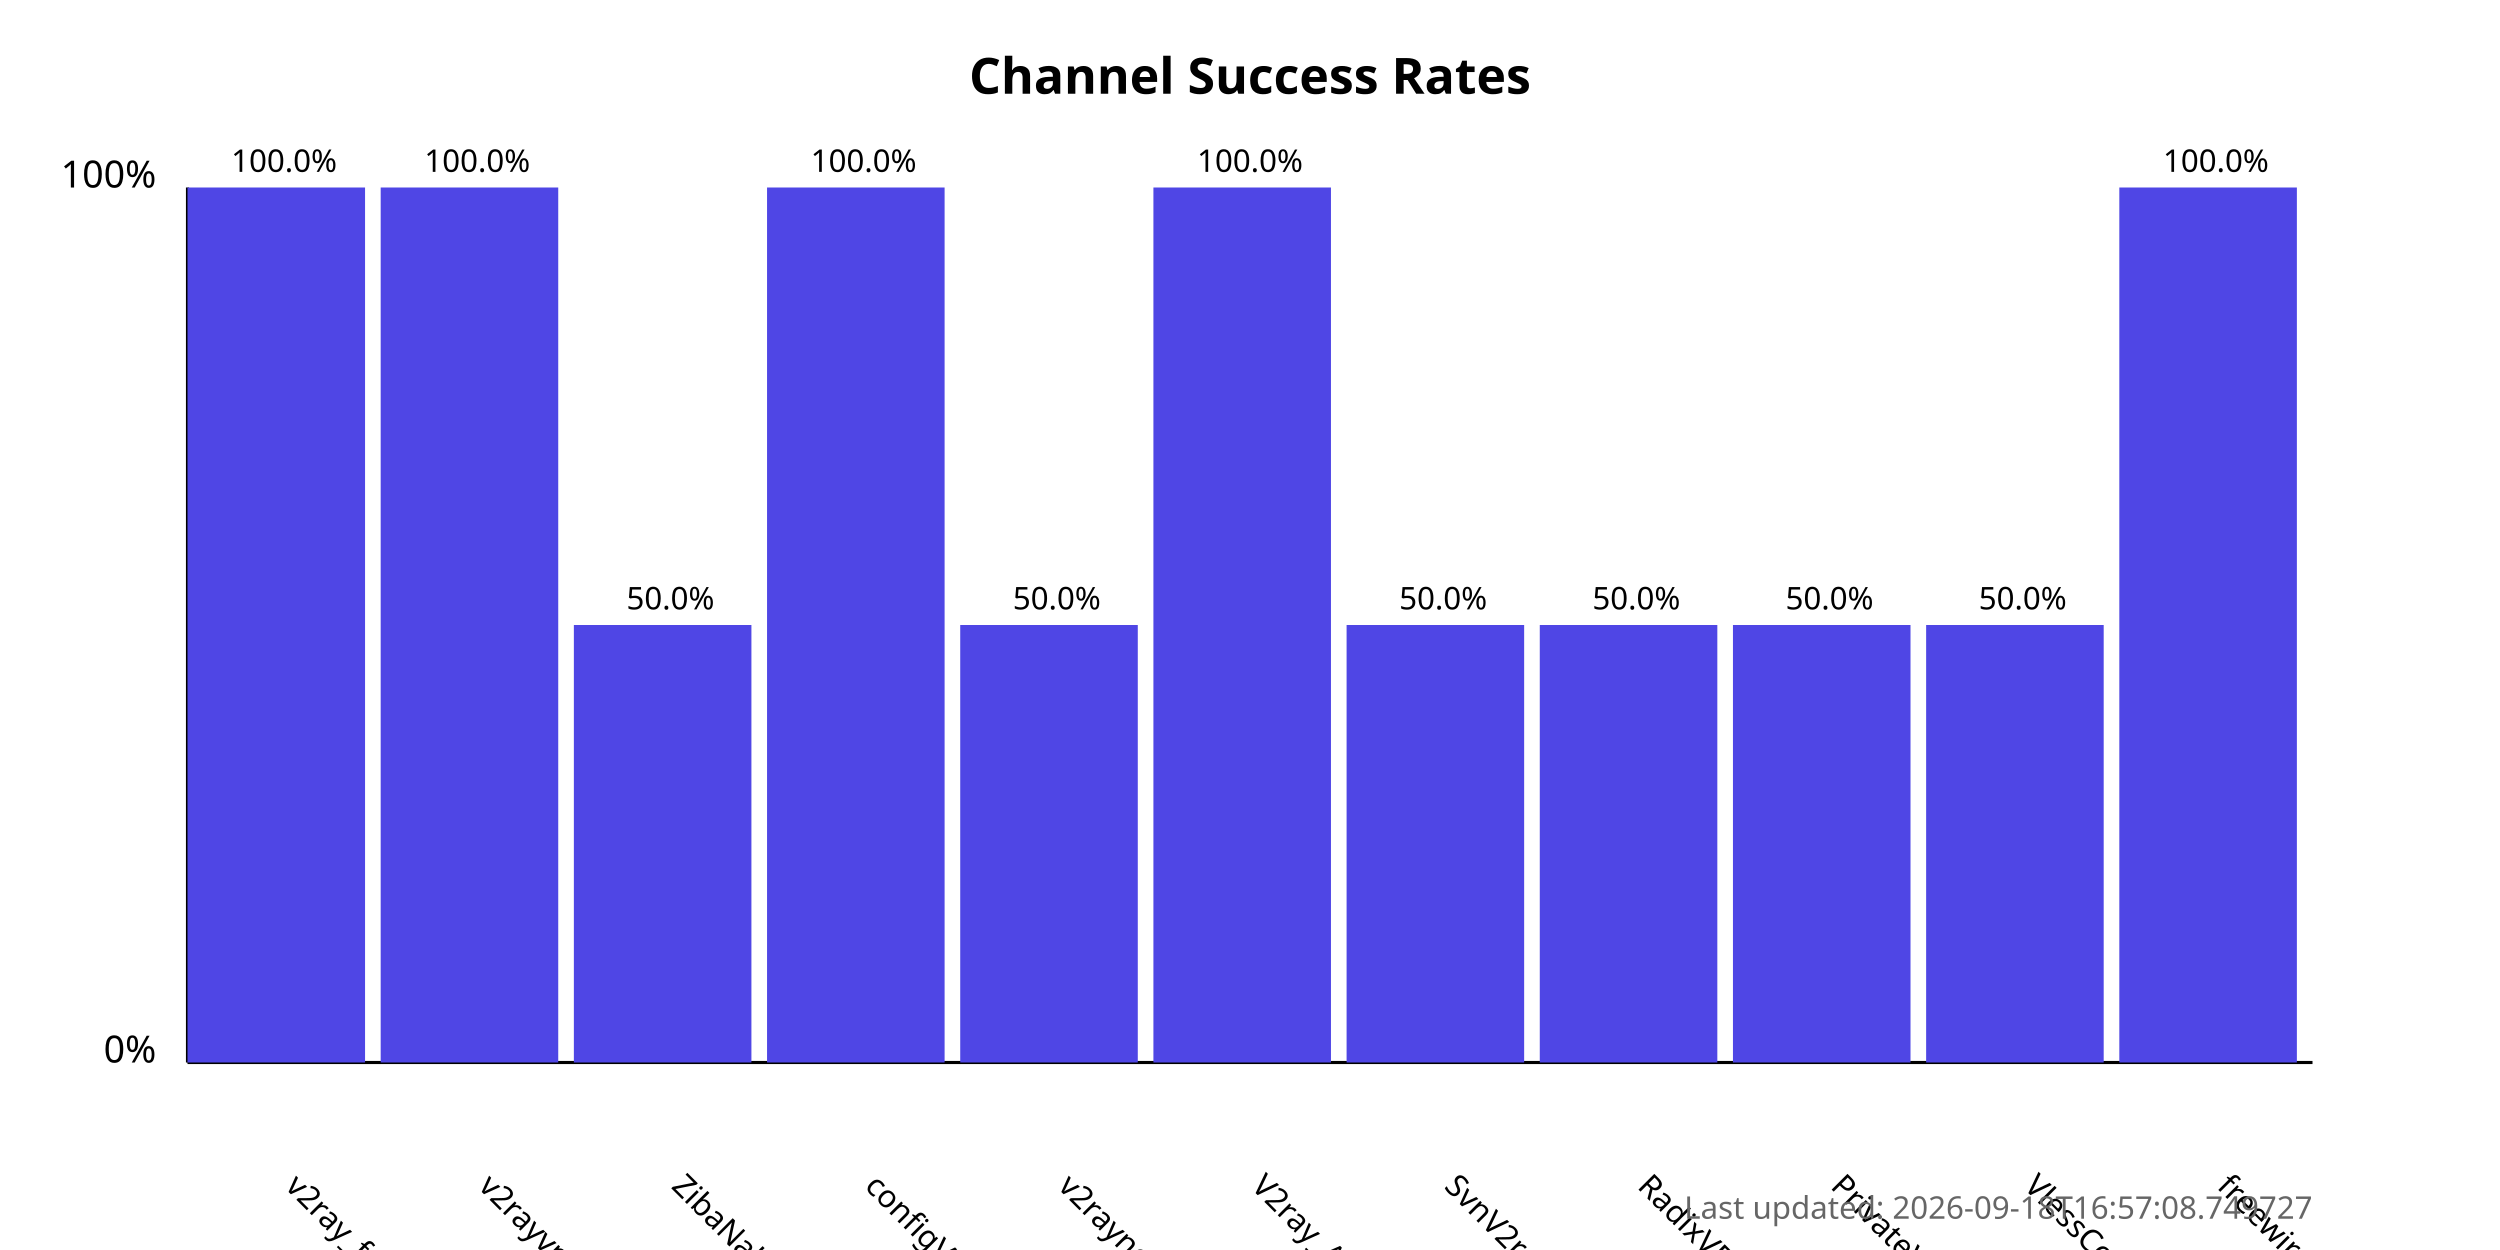
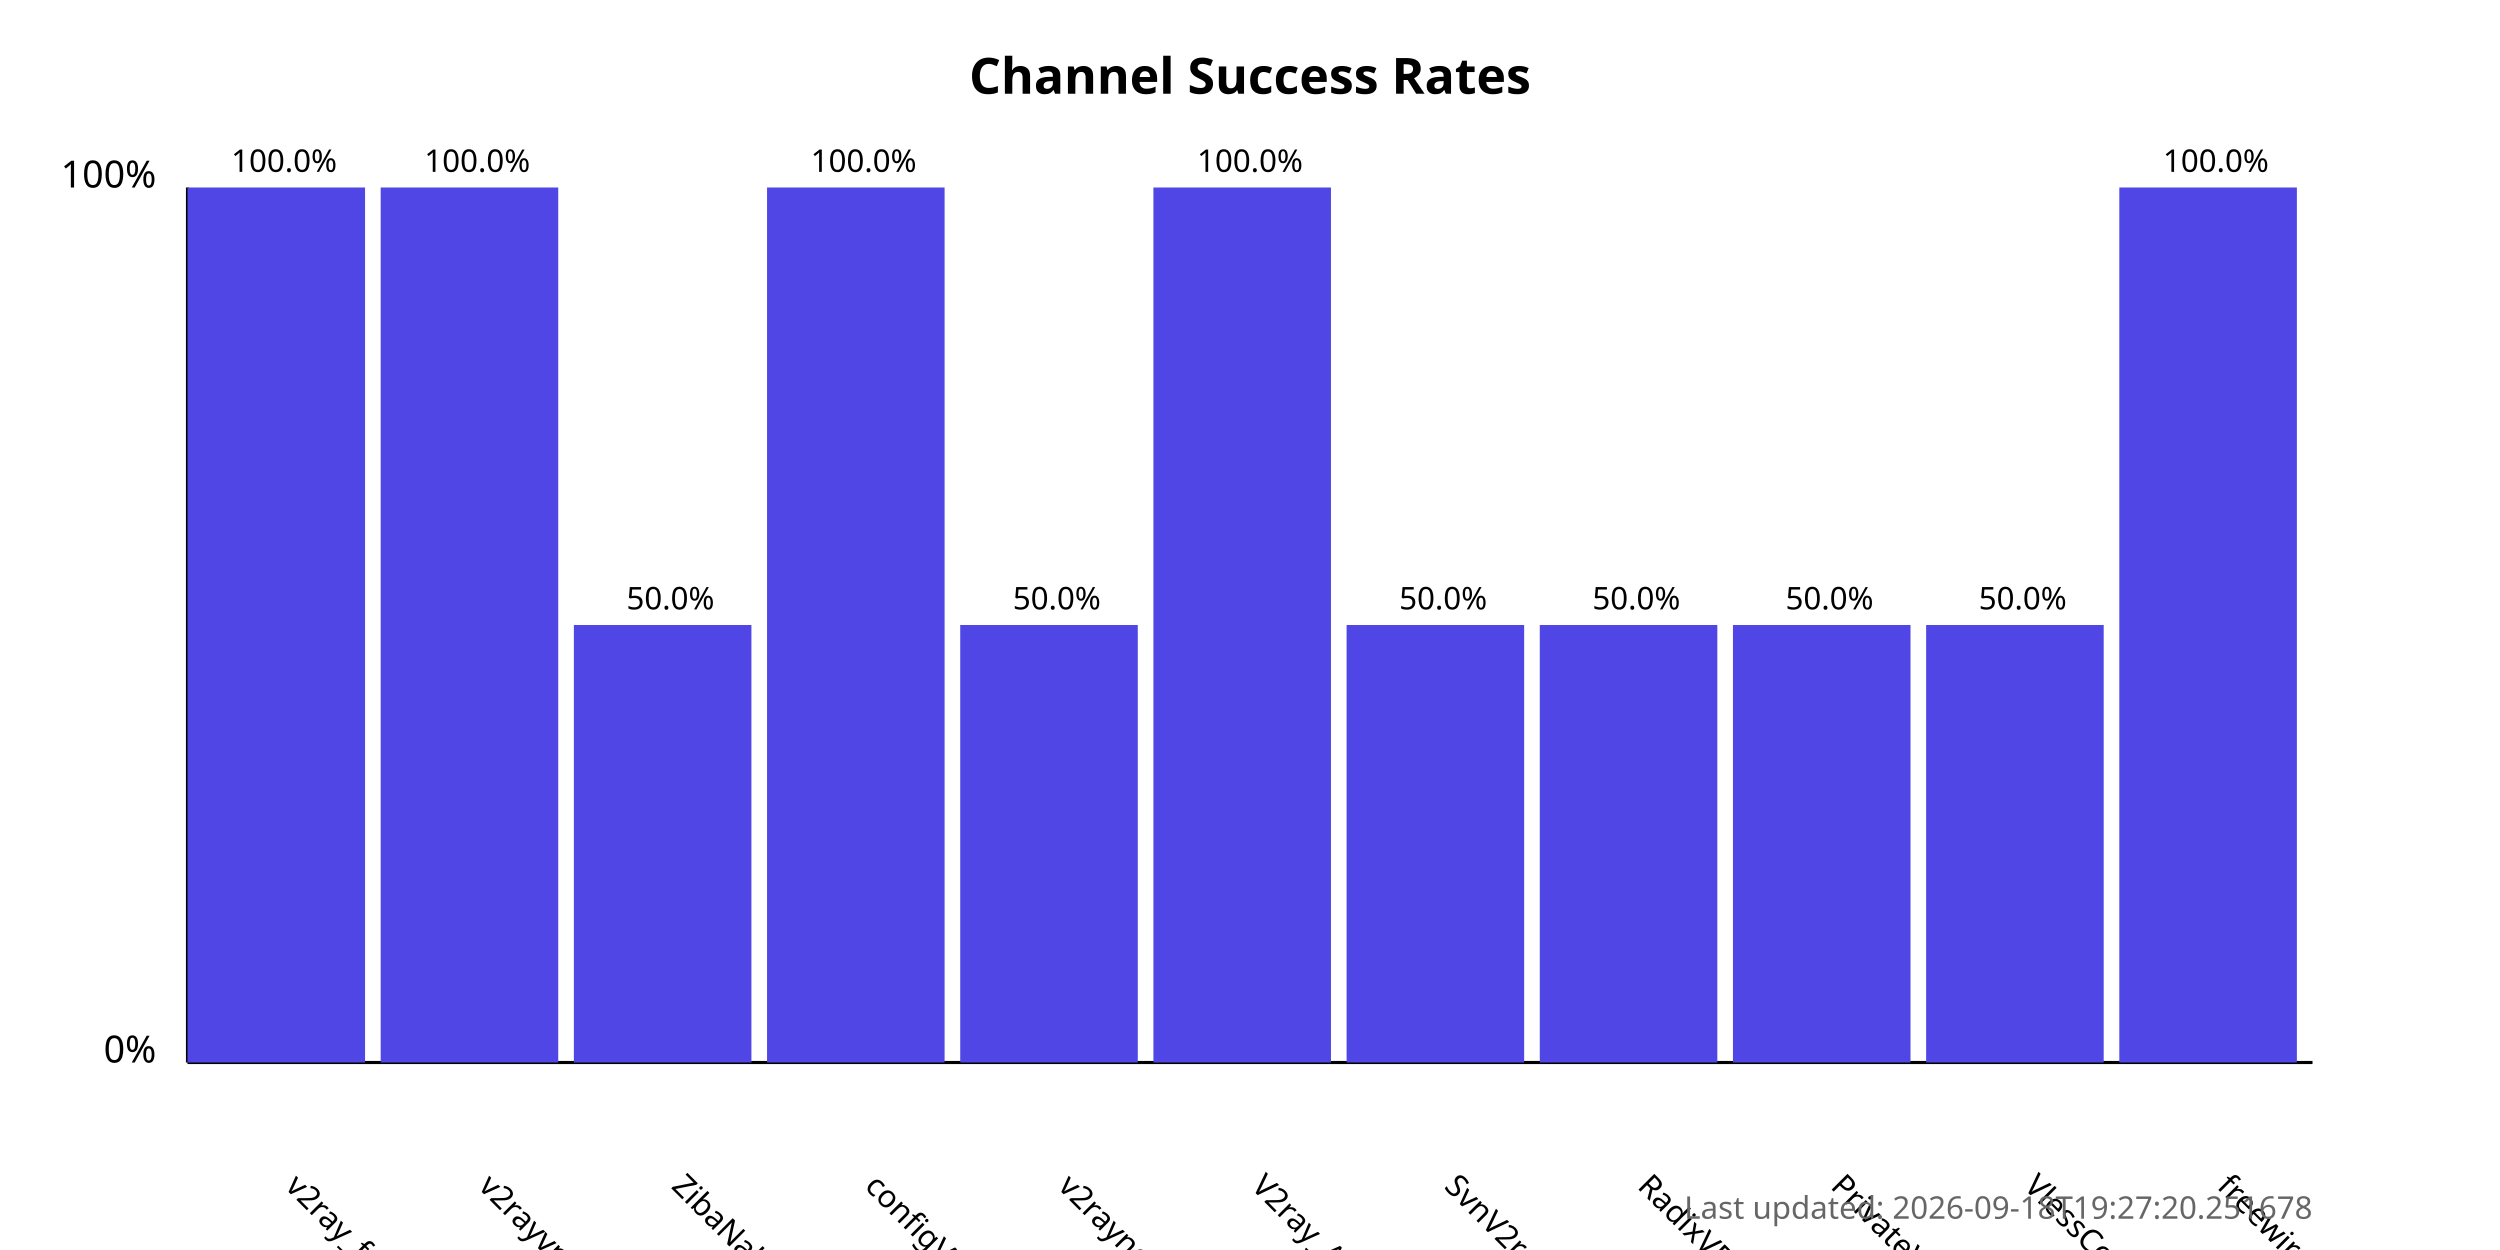
<svg xmlns="http://www.w3.org/2000/svg" width="800" height="400">
  <style>
            .chart-title { font: bold 16px sans-serif; }
            .axis-label { font: 12px sans-serif; }
            .tick-label { font: 10px sans-serif; }
            .bar { fill: #4f46e5; }
            .bar:hover { fill: #6366f1; }
            .timestamp { font: 10px sans-serif; fill: #666; }
        </style>
  <text x="400.0" y="30" text-anchor="middle" class="chart-title">
            Channel Success Rates
        </text>
  <line x1="60" y1="340" x2="60" y2="60" stroke="black" stroke-width="1" />
  <line x1="60" y1="340" x2="740" y2="340" stroke="black" stroke-width="1" />
  <text x="50" y="340" text-anchor="end" class="axis-label">0%</text>
  <text x="50" y="60" text-anchor="end" class="axis-label">100%</text>
  <g>
    <rect x="60" y="60.0" width="56.818" height="280.0" class="bar" />
    <text x="90.909" y="380" transform="rotate(45, 90.90909, 380)" text-anchor="start" class="tick-label">
                v2ray_free_conf
            </text>
    <text x="90.909" y="55.0" text-anchor="middle" class="tick-label">
                100.0%
            </text>
  </g>
  <g>
    <rect x="121.818" y="60.0" width="56.818" height="280.0" class="bar" />
    <text x="152.727" y="380" transform="rotate(45, 152.7273, 380)" text-anchor="start" class="tick-label">
                v2rayvpno
            </text>
    <text x="152.727" y="55.0" text-anchor="middle" class="tick-label">
                100.0%
            </text>
  </g>
  <g>
    <rect x="183.636" y="200.0" width="56.818" height="140.0" class="bar" />
    <text x="214.545" y="380" transform="rotate(45, 214.5455, 380)" text-anchor="start" class="tick-label">
                ZibaNabz
            </text>
    <text x="214.545" y="195.0" text-anchor="middle" class="tick-label">
                50.0%
            </text>
  </g>
  <g>
    <rect x="245.455" y="60.0" width="56.818" height="280.0" class="bar" />
    <text x="276.364" y="380" transform="rotate(45, 276.3636, 380)" text-anchor="start" class="tick-label">
                configV2rayForFree
            </text>
    <text x="276.364" y="55.0" text-anchor="middle" class="tick-label">
                100.0%
            </text>
  </g>
  <g>
    <rect x="307.273" y="200.0" width="56.818" height="140.0" class="bar" />
    <text x="338.182" y="380" transform="rotate(45, 338.1818, 380)" text-anchor="start" class="tick-label">
                v2rayngvpn
            </text>
    <text x="338.182" y="195.0" text-anchor="middle" class="tick-label">
                50.0%
            </text>
  </g>
  <g>
    <rect x="369.091" y="60.0" width="56.818" height="280.0" class="bar" />
    <text x="400.0" y="380" transform="rotate(45, 400.0, 380)" text-anchor="start" class="tick-label">
                V2ray_Alpha
            </text>
    <text x="400.0" y="55.0" text-anchor="middle" class="tick-label">
                100.0%
            </text>
  </g>
  <g>
    <rect x="430.909" y="200.0" width="56.818" height="140.0" class="bar" />
    <text x="461.818" y="380" transform="rotate(45, 461.8182, 380)" text-anchor="start" class="tick-label">
                SvnV2ray
            </text>
    <text x="461.818" y="195.0" text-anchor="middle" class="tick-label">
                50.0%
            </text>
  </g>
  <g>
    <rect x="492.727" y="200.0" width="56.818" height="140.0" class="bar" />
    <text x="523.636" y="380" transform="rotate(45, 523.6364, 380)" text-anchor="start" class="tick-label">
                RadixVPN
            </text>
    <text x="523.636" y="195.0" text-anchor="middle" class="tick-label">
                50.0%
            </text>
  </g>
  <g>
    <rect x="554.545" y="200.0" width="56.818" height="140.0" class="bar" />
    <text x="585.455" y="380" transform="rotate(45, 585.4545, 380)" text-anchor="start" class="tick-label">
                PrivateVPNs
            </text>
    <text x="585.455" y="195.0" text-anchor="middle" class="tick-label">
                50.0%
            </text>
  </g>
  <g>
    <rect x="616.364" y="200.0" width="56.818" height="140.0" class="bar" />
    <text x="647.273" y="380" transform="rotate(45, 647.2727, 380)" text-anchor="start" class="tick-label">
                VlessConfig
            </text>
    <text x="647.273" y="195.0" text-anchor="middle" class="tick-label">
                50.0%
            </text>
  </g>
  <g>
    <rect x="678.182" y="60.0" width="56.818" height="280.0" class="bar" />
    <text x="709.091" y="380" transform="rotate(45, 709.0909, 380)" text-anchor="start" class="tick-label">
                freewireguard
            </text>
    <text x="709.091" y="55.0" text-anchor="middle" class="tick-label">
                100.0%
            </text>
  </g>
  <text x="740" y="390" text-anchor="end" class="timestamp">
-             Last updated: 2026-09-18T16:57:08.749727
+             Last updated: 2026-09-18T19:27:20.251678
        </text>
</svg>
